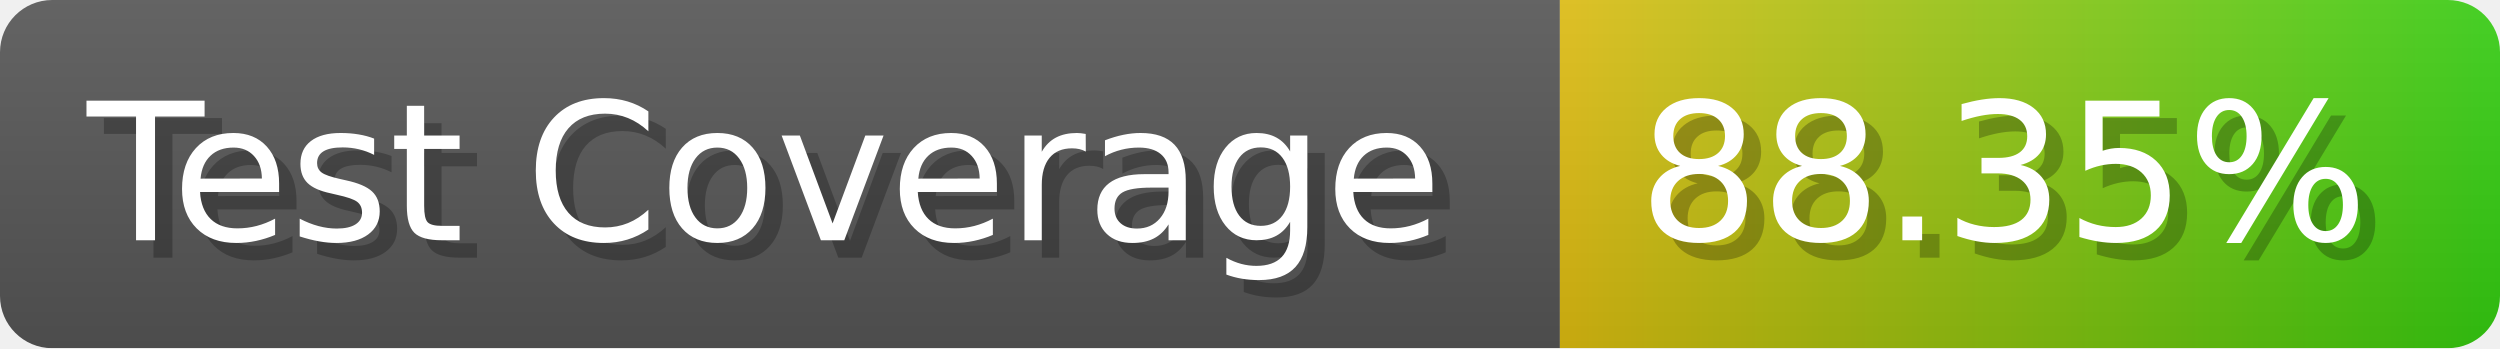
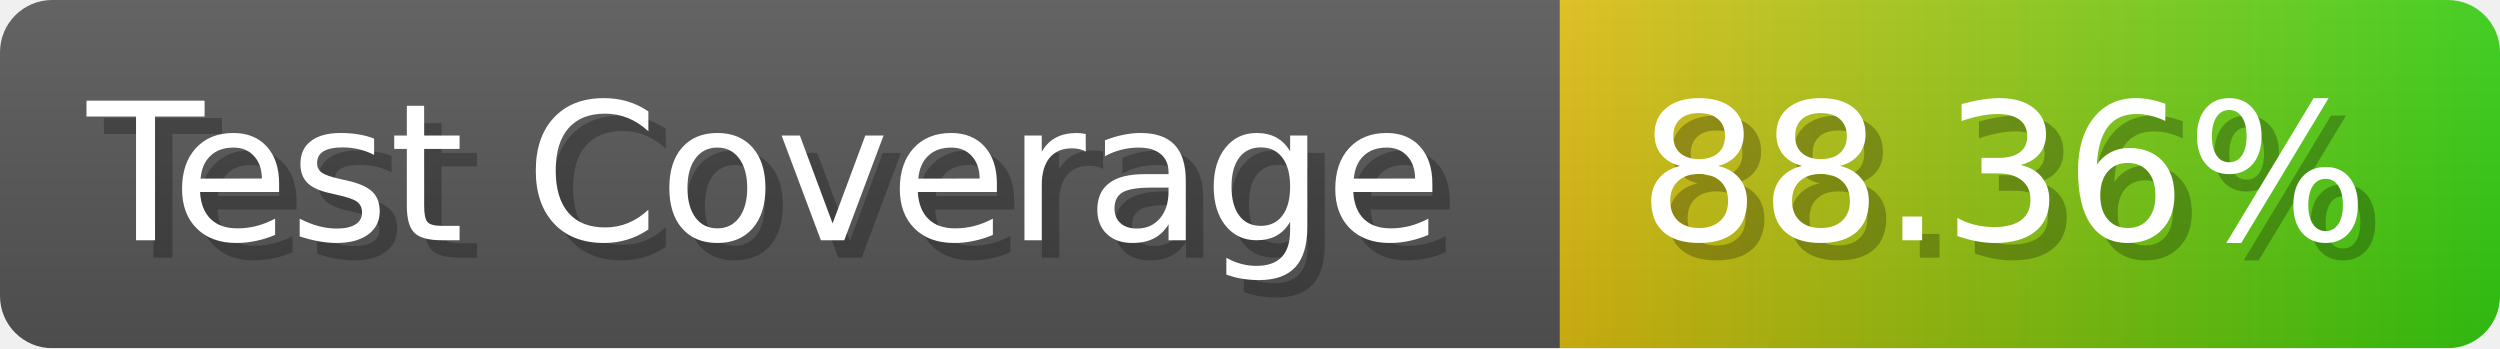
- <svg xmlns="http://www.w3.org/2000/svg" width="143.6" height="20" viewBox="0 0 1436 200" role="img" aria-label="Test Coverage: 88.35%">
+ <svg xmlns="http://www.w3.org/2000/svg" width="143.6" height="20" viewBox="0 0 1436 200" role="img" aria-label="Test Coverage: 88.36%">
  <linearGradient id="a" x2="0" y2="100%">
    <stop offset="0" stop-opacity=".1" stop-color="#EEE" />
    <stop offset="1" stop-opacity=".1" />
  </linearGradient>
  <mask id="m">
    <rect width="1436" height="200" rx="30" fill="#FFF" />
  </mask>
  <g mask="url(#m)">
    <rect width="896" height="200" fill="#555" />
    <rect width="540" height="200" fill="url(#x)" x="896" />
    <rect width="1436" height="200" fill="url(#a)" />
  </g>
  <g aria-hidden="true" fill="#fff" text-anchor="start" font-family="Verdana,DejaVu Sans,sans-serif" font-size="110">
    <text x="60" y="148" textLength="796" fill="#000" opacity="0.25">Test Coverage</text>
    <text x="50" y="138" textLength="796">Test Coverage</text>
-     <text x="951" y="148" textLength="440" fill="#000" opacity="0.25">88.35%</text>
-     <text x="941" y="138" textLength="440">88.35%</text>
+     <text x="951" y="148" textLength="440" fill="#000" opacity="0.25">88.36%</text>
+     <text x="941" y="138" textLength="440">88.36%</text>
  </g>
  <linearGradient id="x" x1="0%" y1="0%" x2="100%" y2="0%">
    <stop offset="0%" style="stop-color:#DB1" />
    <stop offset="100%" style="stop-color:#3C1" />
  </linearGradient>
</svg>
